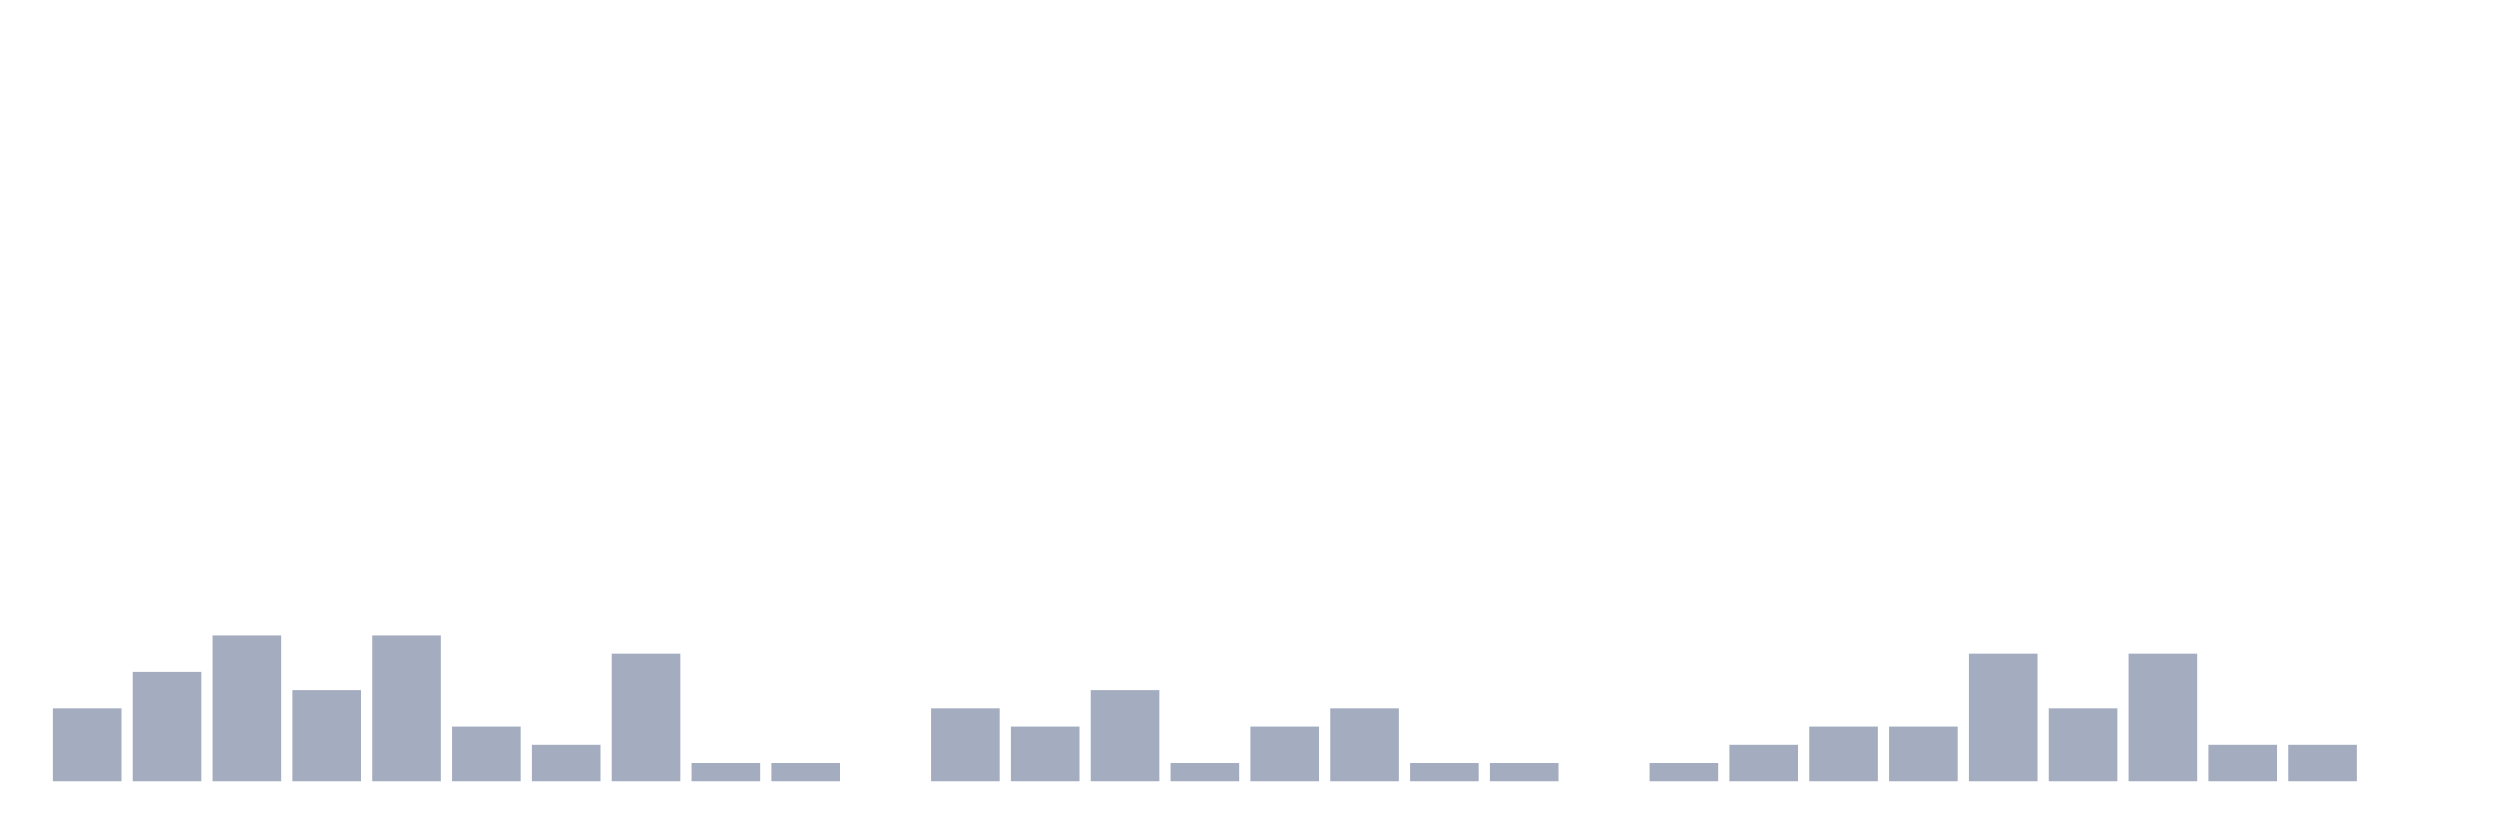
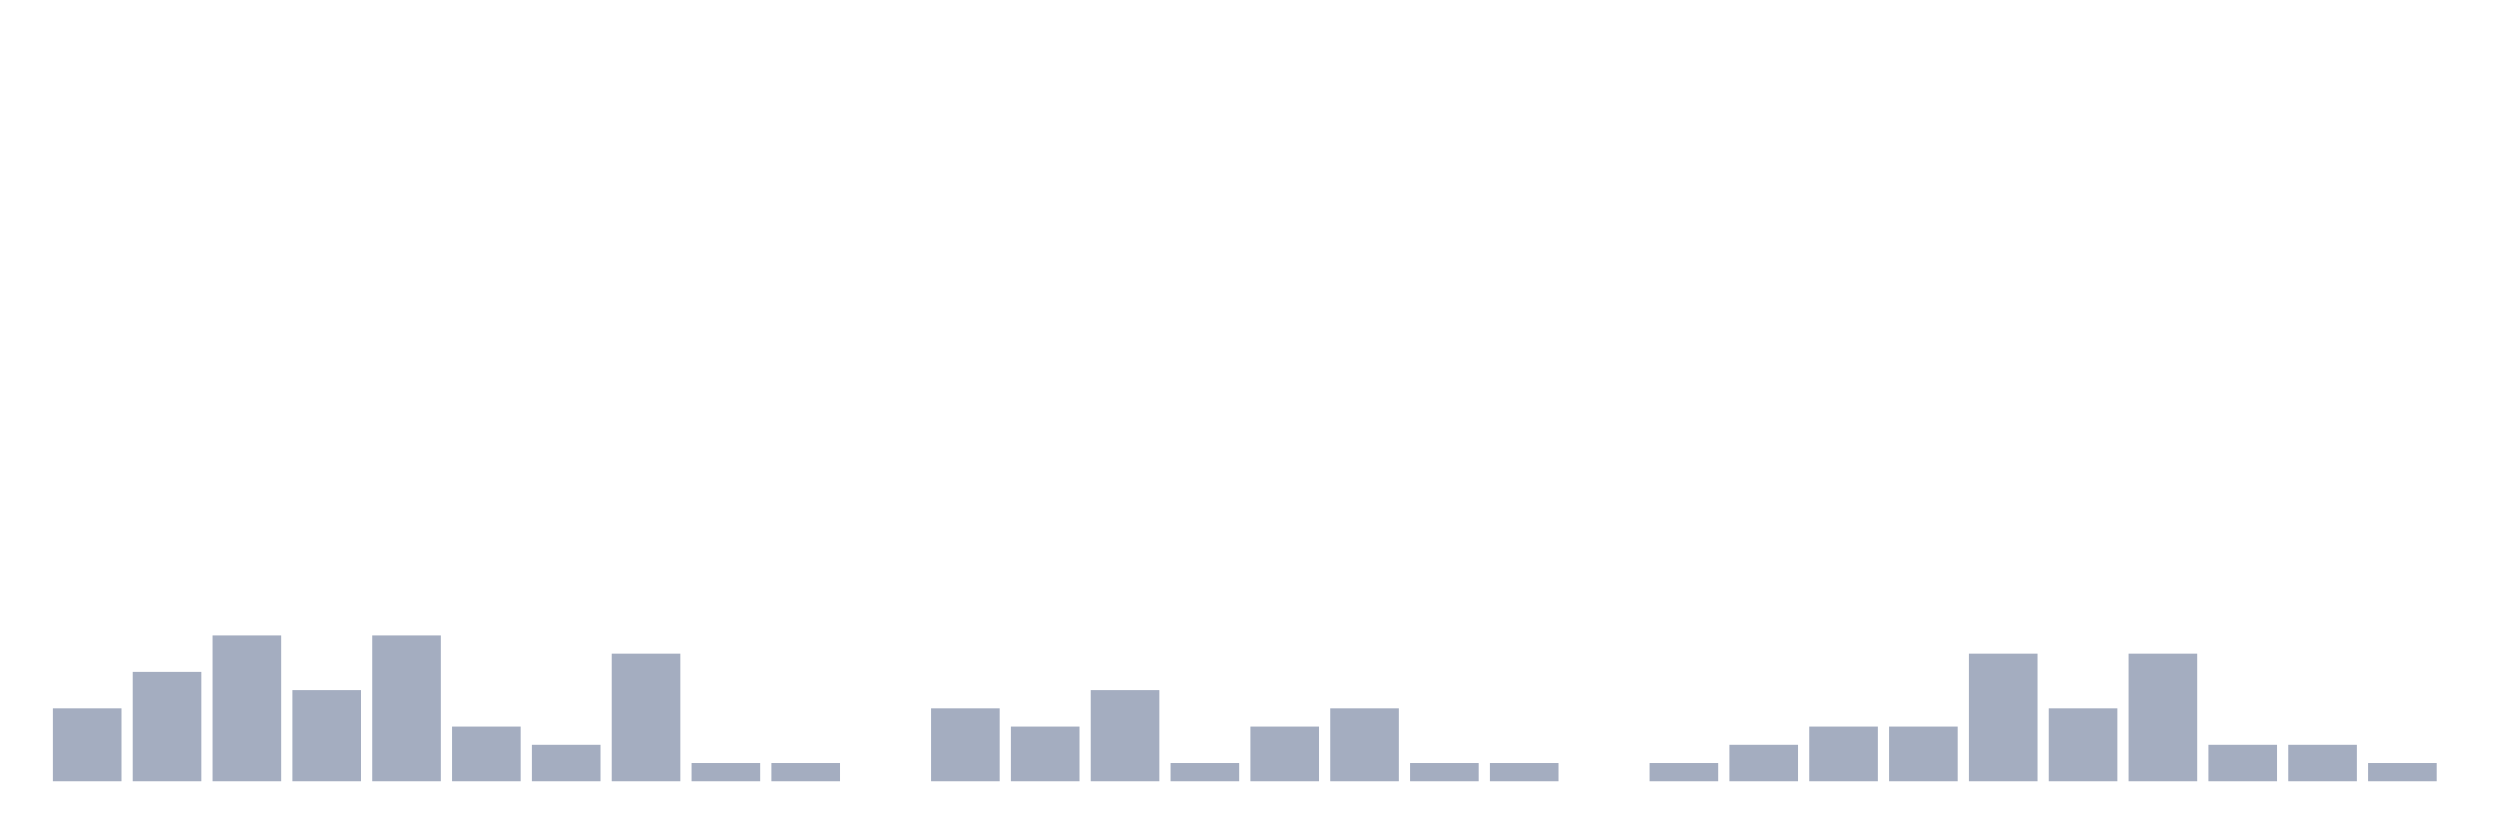
<svg xmlns="http://www.w3.org/2000/svg" viewBox="0 0 480 160">
  <g transform="translate(10,10)">
    <rect class="bar" x="0.153" width="13.175" y="126" height="14" fill="rgb(164,173,192)" />
    <rect class="bar" x="15.482" width="13.175" y="119" height="21" fill="rgb(164,173,192)" />
    <rect class="bar" x="30.81" width="13.175" y="112" height="28" fill="rgb(164,173,192)" />
    <rect class="bar" x="46.138" width="13.175" y="122.5" height="17.5" fill="rgb(164,173,192)" />
    <rect class="bar" x="61.466" width="13.175" y="112" height="28" fill="rgb(164,173,192)" />
    <rect class="bar" x="76.794" width="13.175" y="129.5" height="10.5" fill="rgb(164,173,192)" />
    <rect class="bar" x="92.123" width="13.175" y="133" height="7" fill="rgb(164,173,192)" />
    <rect class="bar" x="107.451" width="13.175" y="115.5" height="24.5" fill="rgb(164,173,192)" />
    <rect class="bar" x="122.779" width="13.175" y="136.5" height="3.5" fill="rgb(164,173,192)" />
    <rect class="bar" x="138.107" width="13.175" y="136.5" height="3.5" fill="rgb(164,173,192)" />
    <rect class="bar" x="153.436" width="13.175" y="140" height="0" fill="rgb(164,173,192)" />
    <rect class="bar" x="168.764" width="13.175" y="126" height="14" fill="rgb(164,173,192)" />
    <rect class="bar" x="184.092" width="13.175" y="129.5" height="10.5" fill="rgb(164,173,192)" />
    <rect class="bar" x="199.42" width="13.175" y="122.5" height="17.5" fill="rgb(164,173,192)" />
    <rect class="bar" x="214.748" width="13.175" y="136.5" height="3.5" fill="rgb(164,173,192)" />
    <rect class="bar" x="230.077" width="13.175" y="129.5" height="10.5" fill="rgb(164,173,192)" />
    <rect class="bar" x="245.405" width="13.175" y="126" height="14" fill="rgb(164,173,192)" />
    <rect class="bar" x="260.733" width="13.175" y="136.5" height="3.5" fill="rgb(164,173,192)" />
    <rect class="bar" x="276.061" width="13.175" y="136.5" height="3.5" fill="rgb(164,173,192)" />
    <rect class="bar" x="291.39" width="13.175" y="140" height="0" fill="rgb(164,173,192)" />
    <rect class="bar" x="306.718" width="13.175" y="136.5" height="3.5" fill="rgb(164,173,192)" />
    <rect class="bar" x="322.046" width="13.175" y="133" height="7" fill="rgb(164,173,192)" />
    <rect class="bar" x="337.374" width="13.175" y="129.5" height="10.5" fill="rgb(164,173,192)" />
    <rect class="bar" x="352.702" width="13.175" y="129.5" height="10.5" fill="rgb(164,173,192)" />
    <rect class="bar" x="368.031" width="13.175" y="115.5" height="24.5" fill="rgb(164,173,192)" />
    <rect class="bar" x="383.359" width="13.175" y="126" height="14" fill="rgb(164,173,192)" />
    <rect class="bar" x="398.687" width="13.175" y="115.5" height="24.5" fill="rgb(164,173,192)" />
    <rect class="bar" x="414.015" width="13.175" y="133" height="7" fill="rgb(164,173,192)" />
    <rect class="bar" x="429.344" width="13.175" y="133" height="7" fill="rgb(164,173,192)" />
-     <rect class="bar" x="444.672" width="13.175" y="140" height="0" fill="rgb(164,173,192)" />
+     <rect class="bar" x="444.672" width="13.175" y="136.5" height="3.5" fill="rgb(164,173,192)" />
  </g>
</svg>
